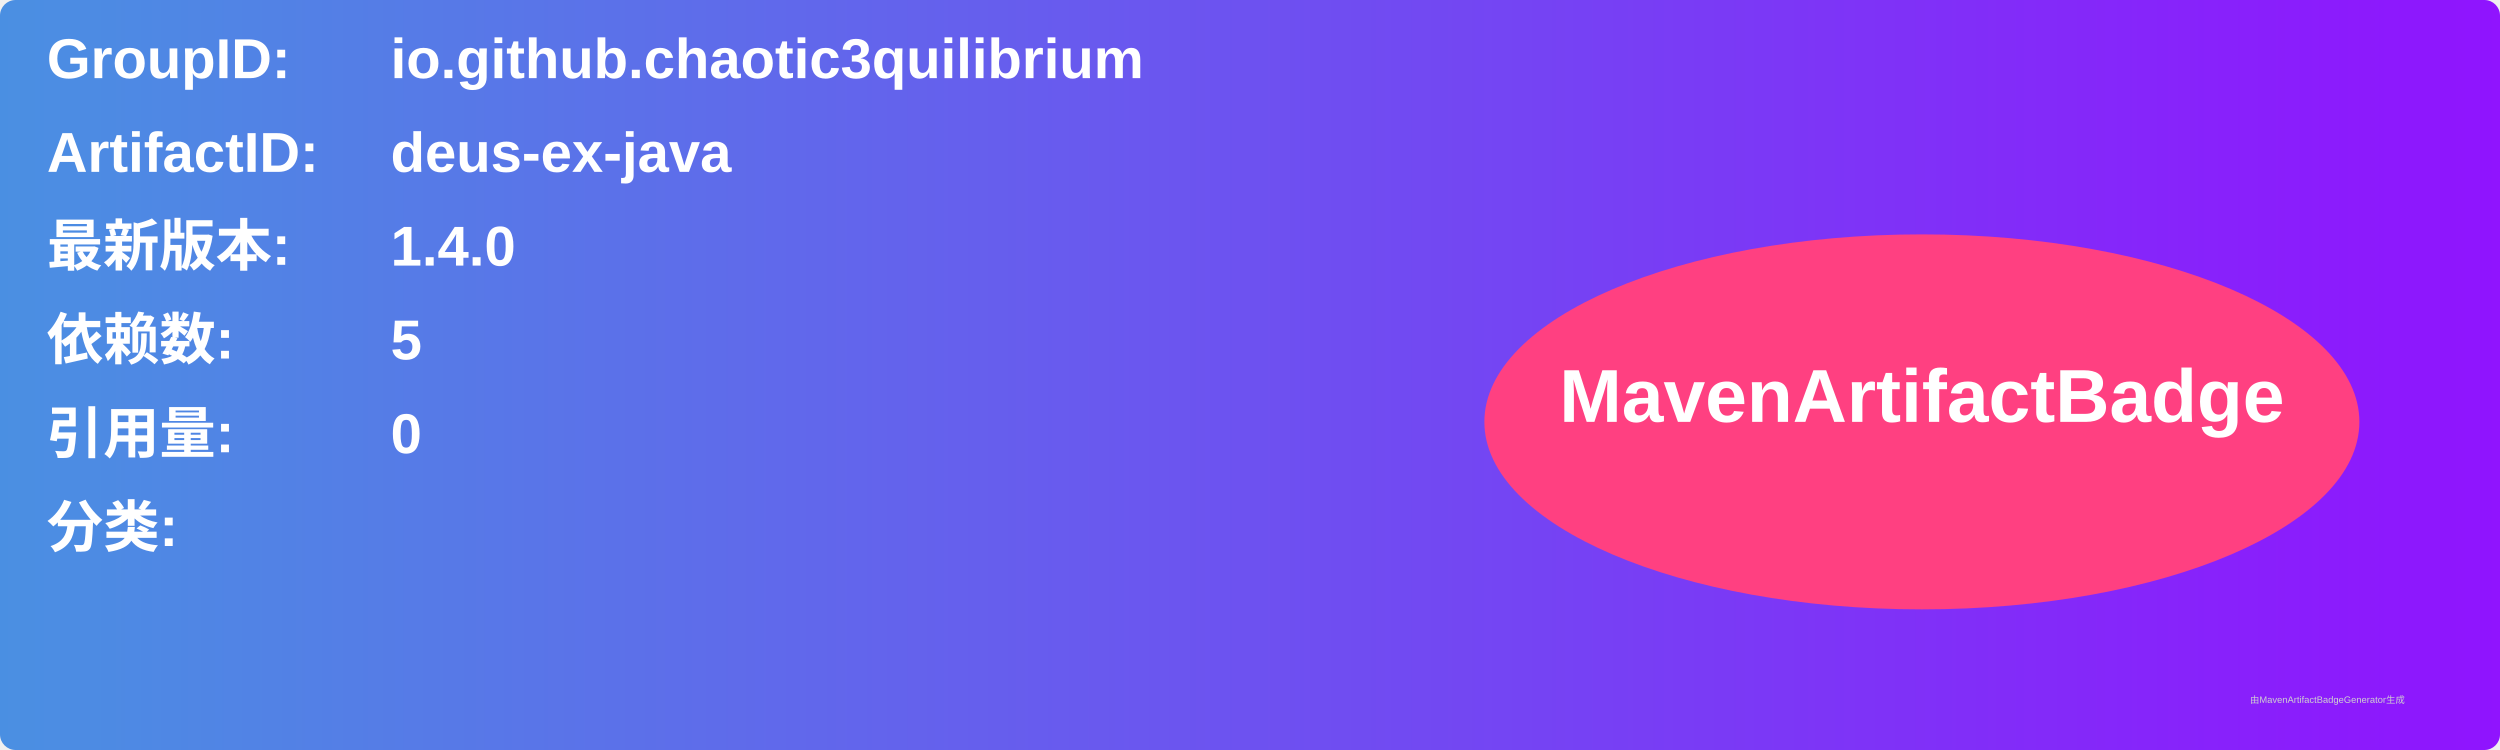
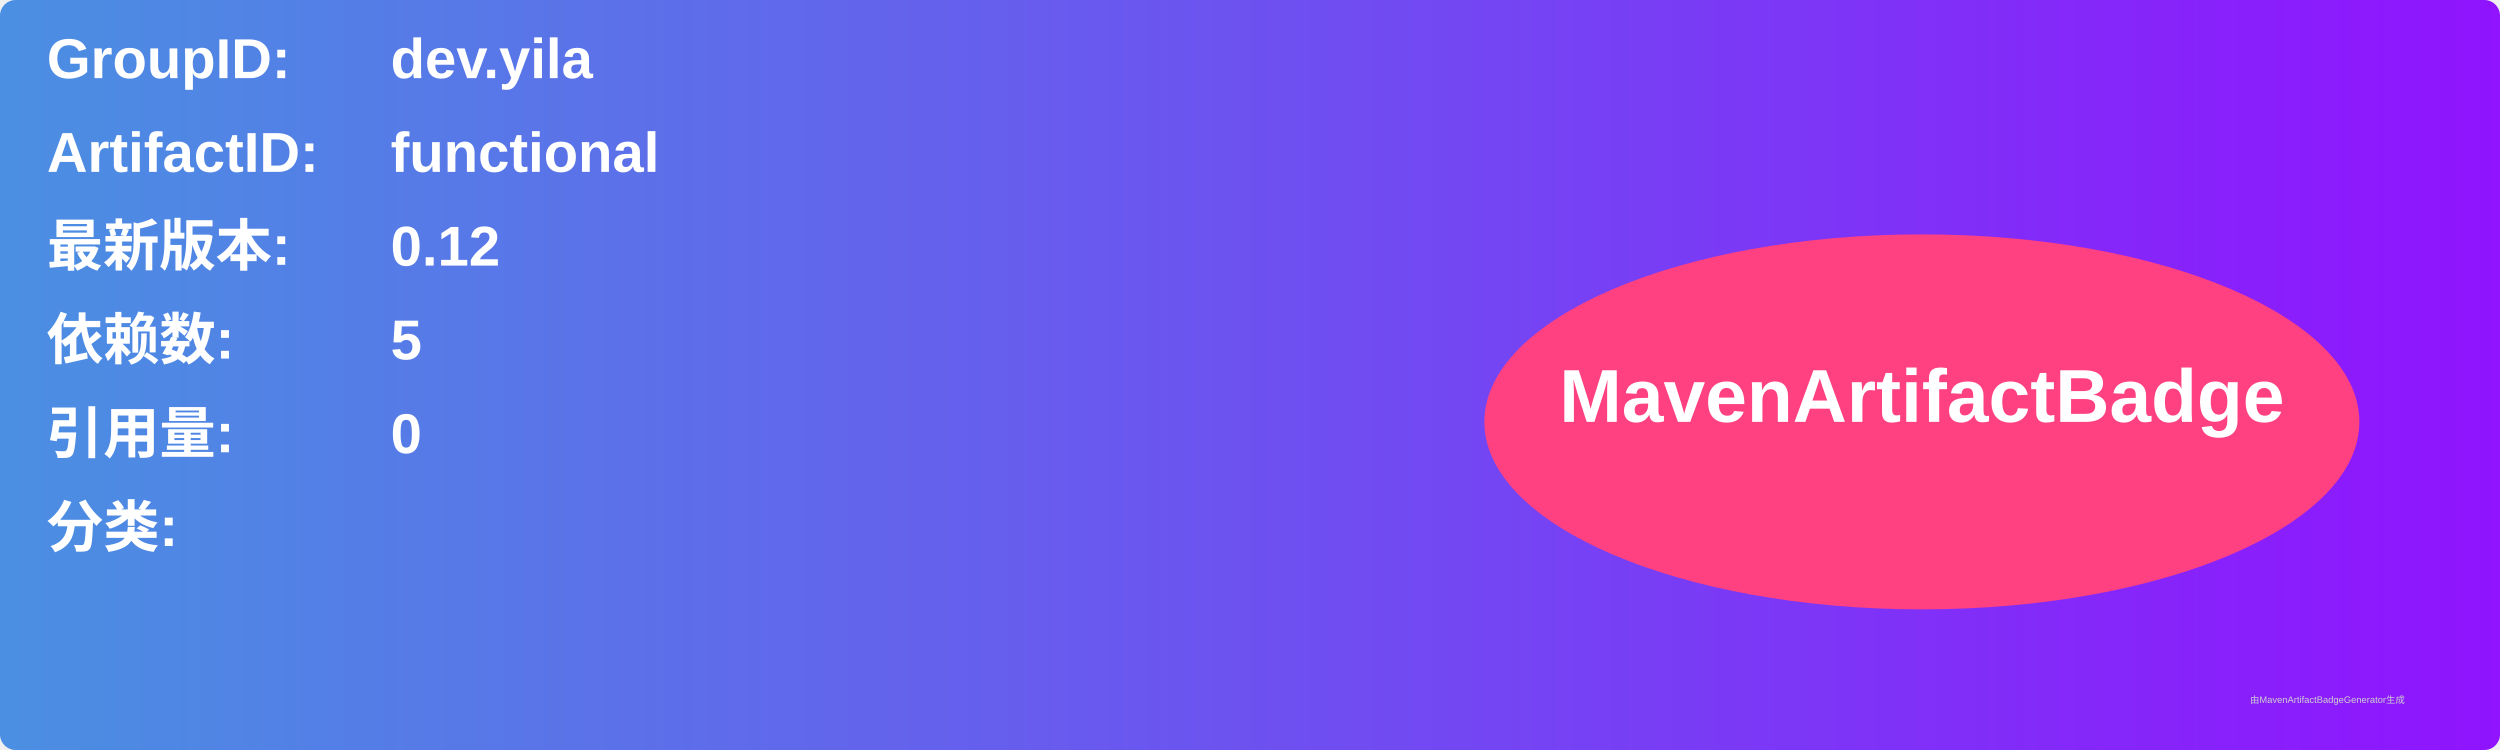
<svg xmlns="http://www.w3.org/2000/svg" width="800" height="240" viewBox="0 0 800 240">
  <linearGradient id="grad" x1="0%" y1="0%" x2="100%" y2="0%">
    <stop offset="0%" stop-color="#4a90e2" />
    <stop offset="100%" stop-color="#9013fe" />
  </linearGradient>
  <rect width="100%" height="100%" rx="5" ry="5" fill="url(#grad)" />
  <g transform="translate(15, 15)">
    <text x="0" y="10" font-family="Arial" font-size="18" fill="white" font-weight="bold" width="260">GroupID:</text>
-     <text x="110" y="10" font-family="Arial" font-size="18" fill="white" font-weight="bold" width="460">io.github.chaotic3quilibrium</text>
+     <text x="110" y="10" font-family="Arial" font-size="18" fill="white" font-weight="bold" width="460">dev.yila</text>
    <text x="0" y="40" font-family="Arial" font-size="18" fill="white" font-weight="bold" width="260">ArtifactID:</text>
-     <text x="110" y="40" font-family="Arial" font-size="18" fill="white" font-weight="bold" width="460">deus-ex-java</text>
+     <text x="110" y="40" font-family="Arial" font-size="18" fill="white" font-weight="bold" width="460">functional</text>
    <text x="0" y="70" font-family="Arial" font-size="18" fill="white" font-weight="bold">最新版本:</text>
    <text x="110" y="70" font-family="Arial" font-size="18" fill="white" font-weight="bold">
-       <tspan font-weight="bold">1.4.0</tspan>
+       <tspan font-weight="bold">0.12</tspan>
    </text>
    <text x="0" y="100" font-family="Arial" font-size="18" fill="white" font-weight="bold">依赖数: </text>
    <text x="110" y="100" font-family="Arial" font-size="18" fill="white">
      <tspan font-weight="bold">5</tspan>
    </text>
    <text x="0" y="130" font-family="Arial" font-size="18" fill="white" font-weight="bold">引用量: </text>
    <text x="110" y="130" font-family="Arial" font-size="18" fill="white">
      <tspan font-weight="bold">0</tspan>
    </text>
    <text x="0" y="160" font-family="Arial" font-size="18" fill="white" font-weight="bold">分类:</text>
    <text x="10" y="190" font-family="Arial" font-size="10" fill="white">
      <tspan font-weight="bold" />
    </text>
    <ellipse cx="600" cy="120" rx="140" ry="60" fill="#ff4081" />
    <text x="600" y="120" text-anchor="middle" font-family="Arial" font-size="24" fill="white" font-weight="bold">MavenArtifactBadge</text>
  </g>
  <text x="720" y="225" font-family="Arial" font-size="3" fill="#d0d0d0">由MavenArtifactBadgeGenerator生成</text>
</svg>
